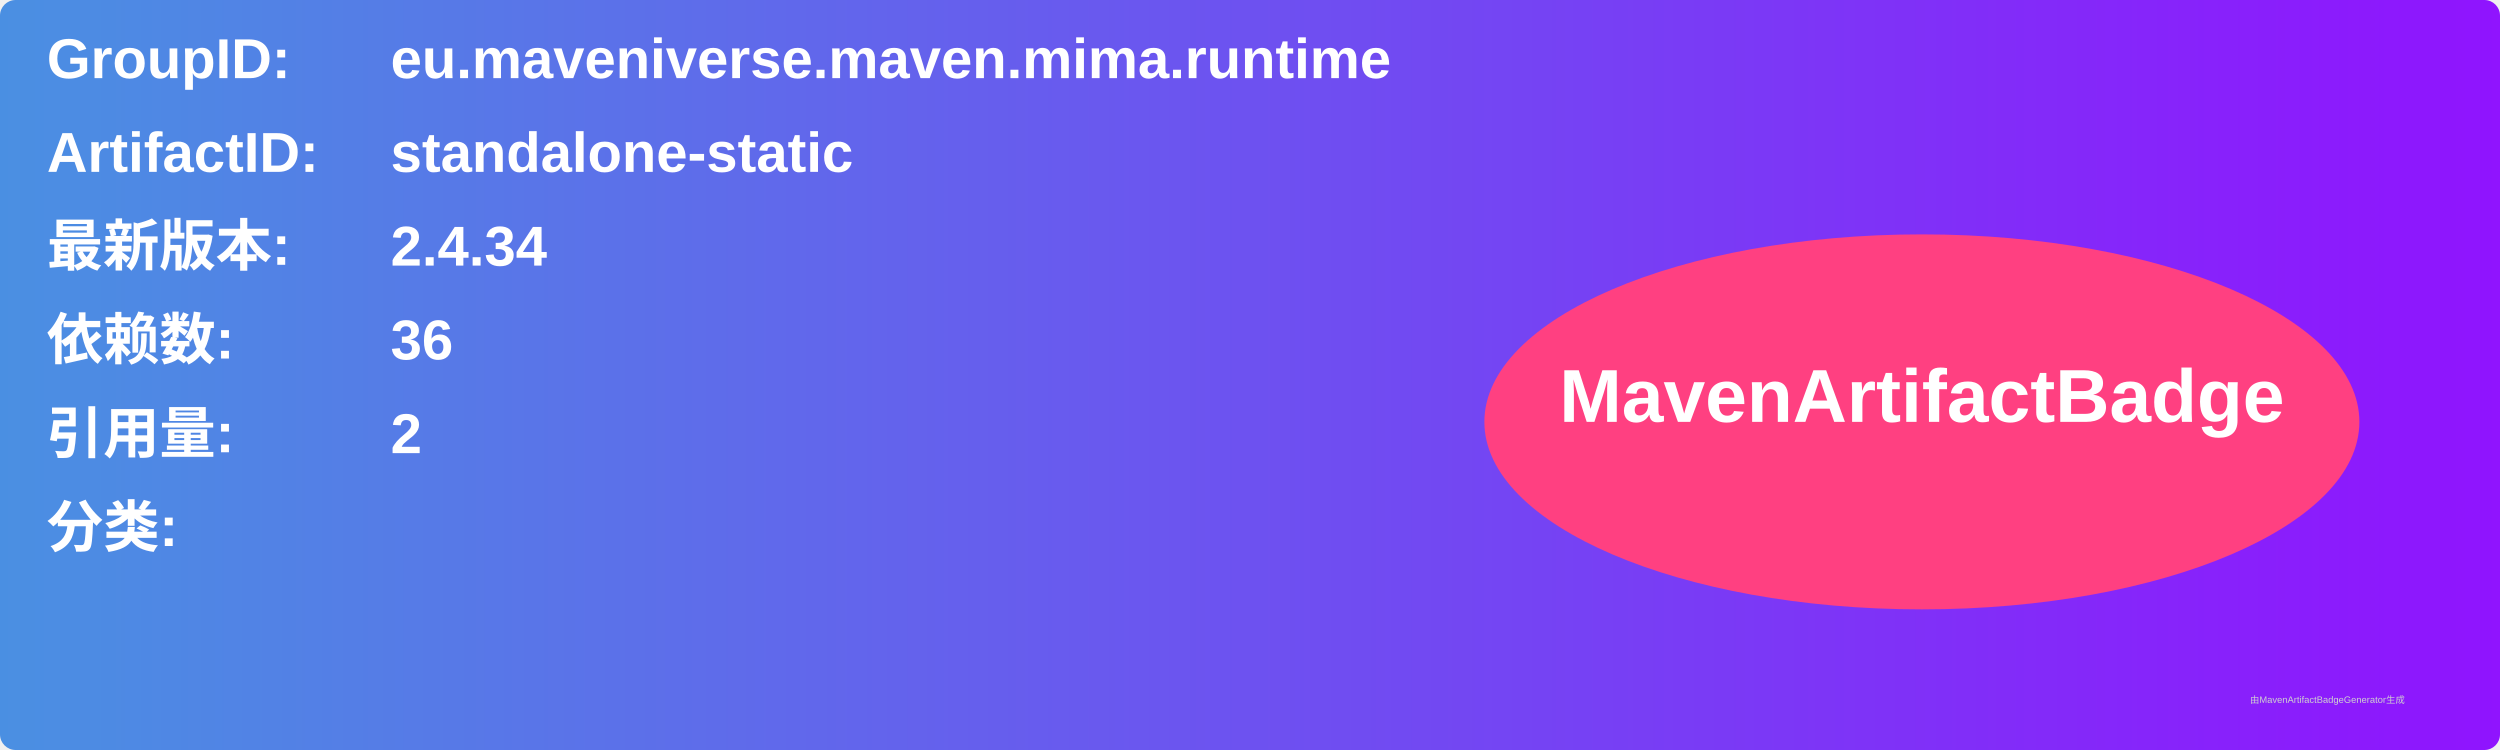
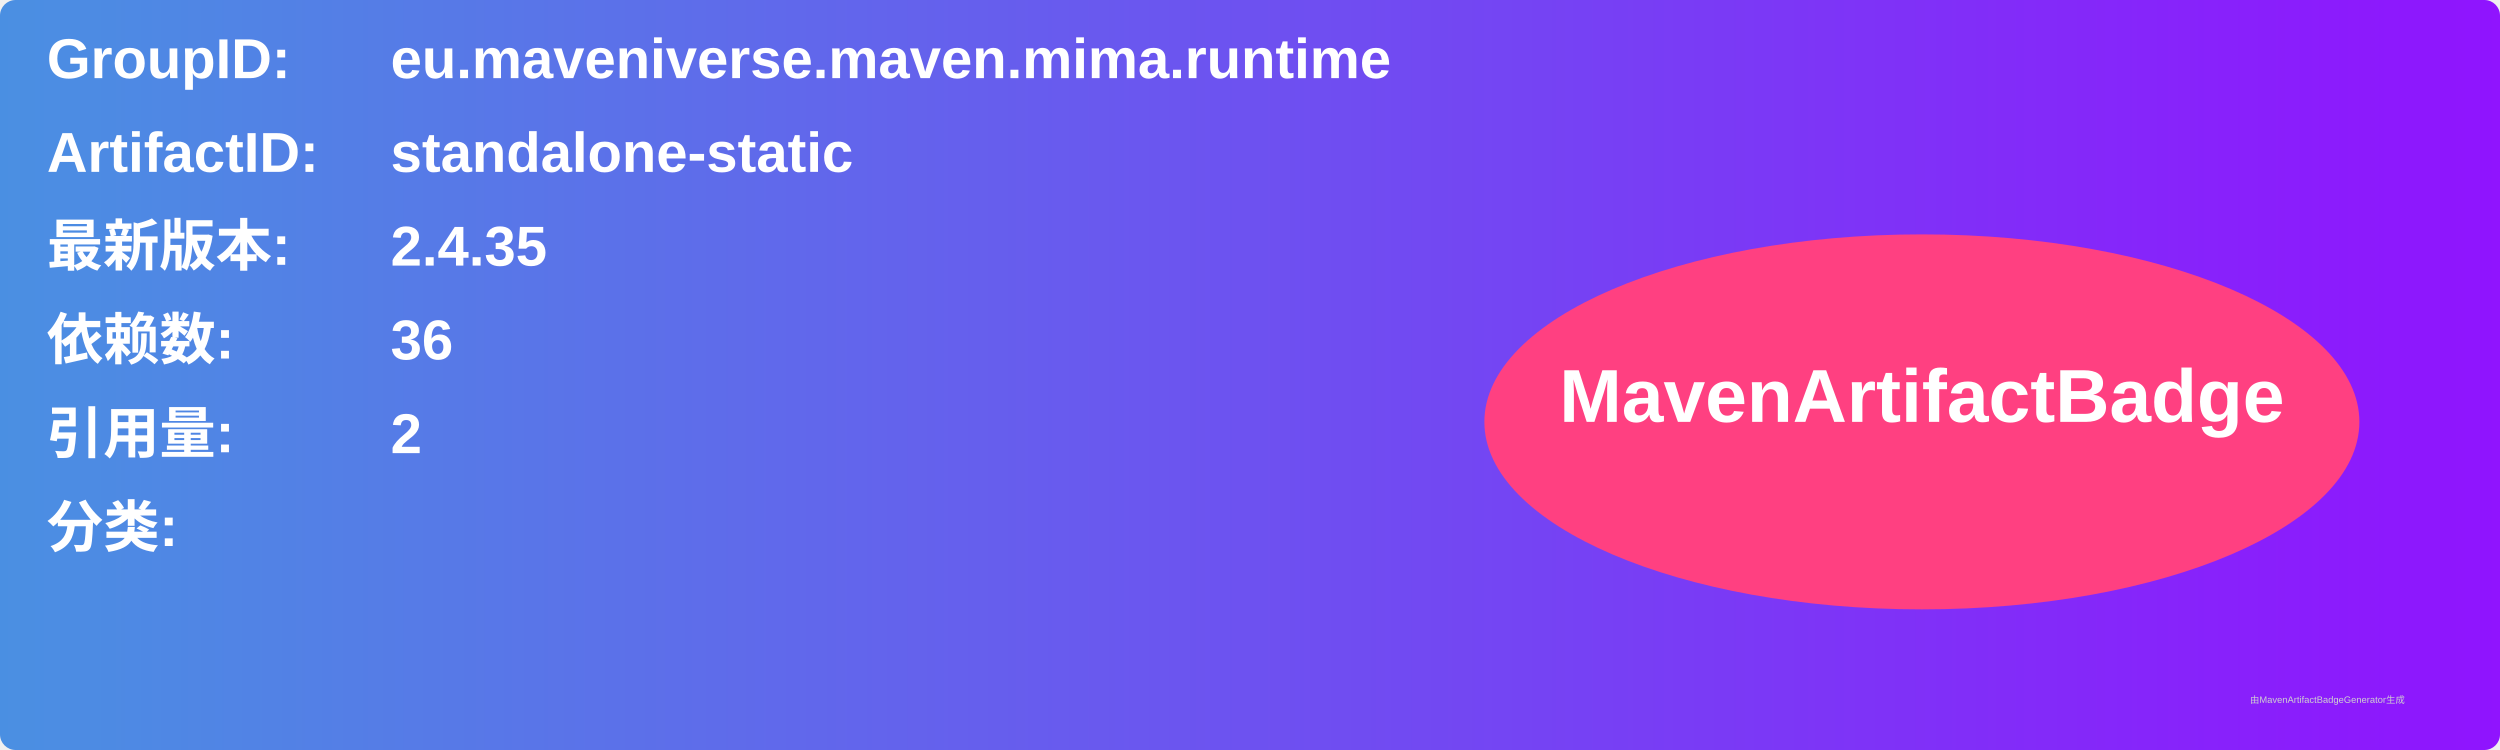
<svg xmlns="http://www.w3.org/2000/svg" width="800" height="240" viewBox="0 0 800 240">
  <linearGradient id="grad" x1="0%" y1="0%" x2="100%" y2="0%">
    <stop offset="0%" stop-color="#4a90e2" />
    <stop offset="100%" stop-color="#9013fe" />
  </linearGradient>
  <rect width="100%" height="100%" rx="5" ry="5" fill="url(#grad)" />
  <g transform="translate(15, 15)">
    <text x="0" y="10" font-family="Arial" font-size="18" fill="white" font-weight="bold" width="260">GroupID:</text>
    <text x="110" y="10" font-family="Arial" font-size="18" fill="white" font-weight="bold" width="460">eu.maveniverse.maven.mima.runtime</text>
    <text x="0" y="40" font-family="Arial" font-size="18" fill="white" font-weight="bold" width="260">ArtifactID:</text>
    <text x="110" y="40" font-family="Arial" font-size="18" fill="white" font-weight="bold" width="460">standalone-static</text>
    <text x="0" y="70" font-family="Arial" font-size="18" fill="white" font-weight="bold">最新版本:</text>
    <text x="110" y="70" font-family="Arial" font-size="18" fill="white" font-weight="bold">
-       <tspan font-weight="bold">2.4.34</tspan>
+       <tspan font-weight="bold">2.4.35</tspan>
    </text>
    <text x="0" y="100" font-family="Arial" font-size="18" fill="white" font-weight="bold">依赖数: </text>
    <text x="110" y="100" font-family="Arial" font-size="18" fill="white">
      <tspan font-weight="bold">36</tspan>
    </text>
    <text x="0" y="130" font-family="Arial" font-size="18" fill="white" font-weight="bold">引用量: </text>
    <text x="110" y="130" font-family="Arial" font-size="18" fill="white">
      <tspan font-weight="bold">2</tspan>
    </text>
    <text x="0" y="160" font-family="Arial" font-size="18" fill="white" font-weight="bold">分类:</text>
    <text x="10" y="190" font-family="Arial" font-size="10" fill="white">
      <tspan font-weight="bold" />
    </text>
    <ellipse cx="600" cy="120" rx="140" ry="60" fill="#ff4081" />
    <text x="600" y="120" text-anchor="middle" font-family="Arial" font-size="24" fill="white" font-weight="bold">MavenArtifactBadge</text>
  </g>
  <text x="720" y="225" font-family="Arial" font-size="3" fill="#d0d0d0">由MavenArtifactBadgeGenerator生成</text>
</svg>
